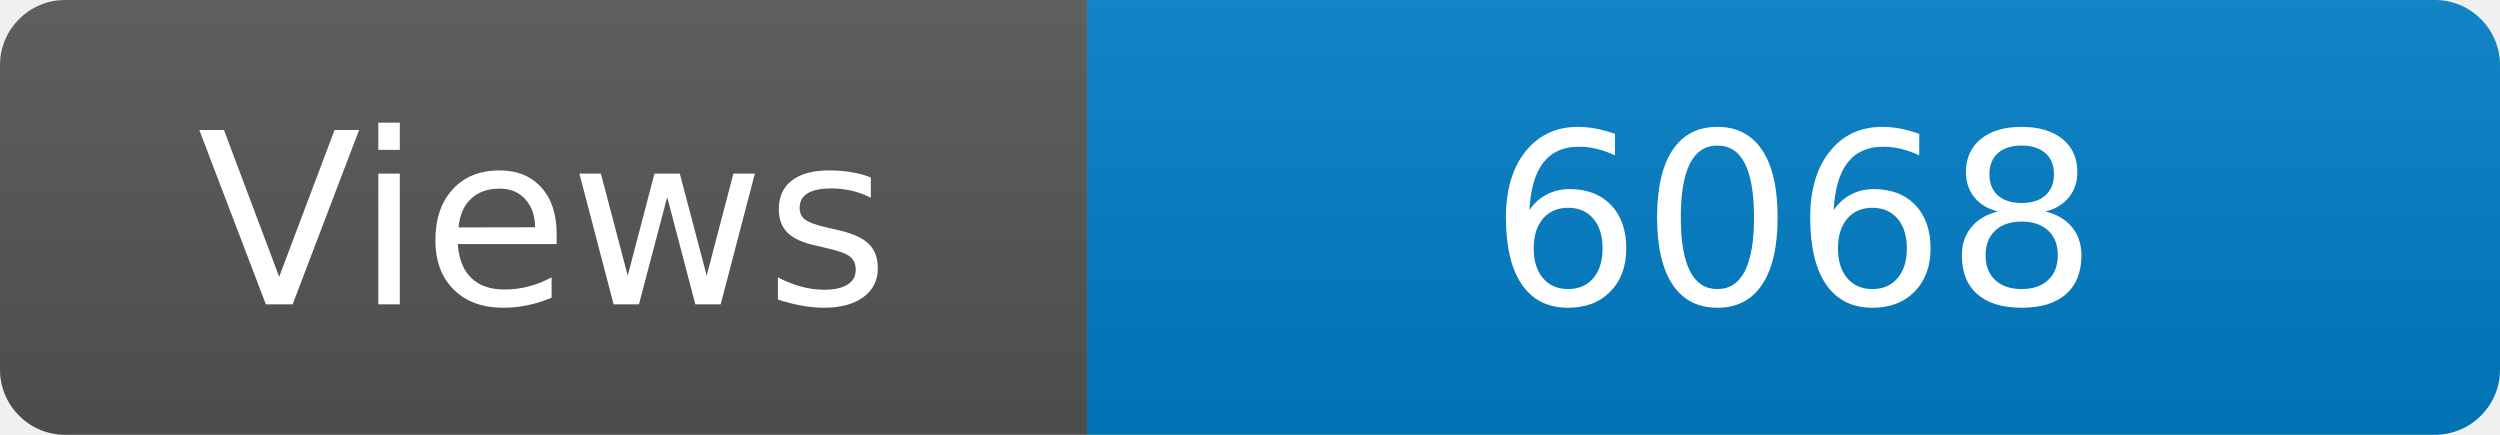
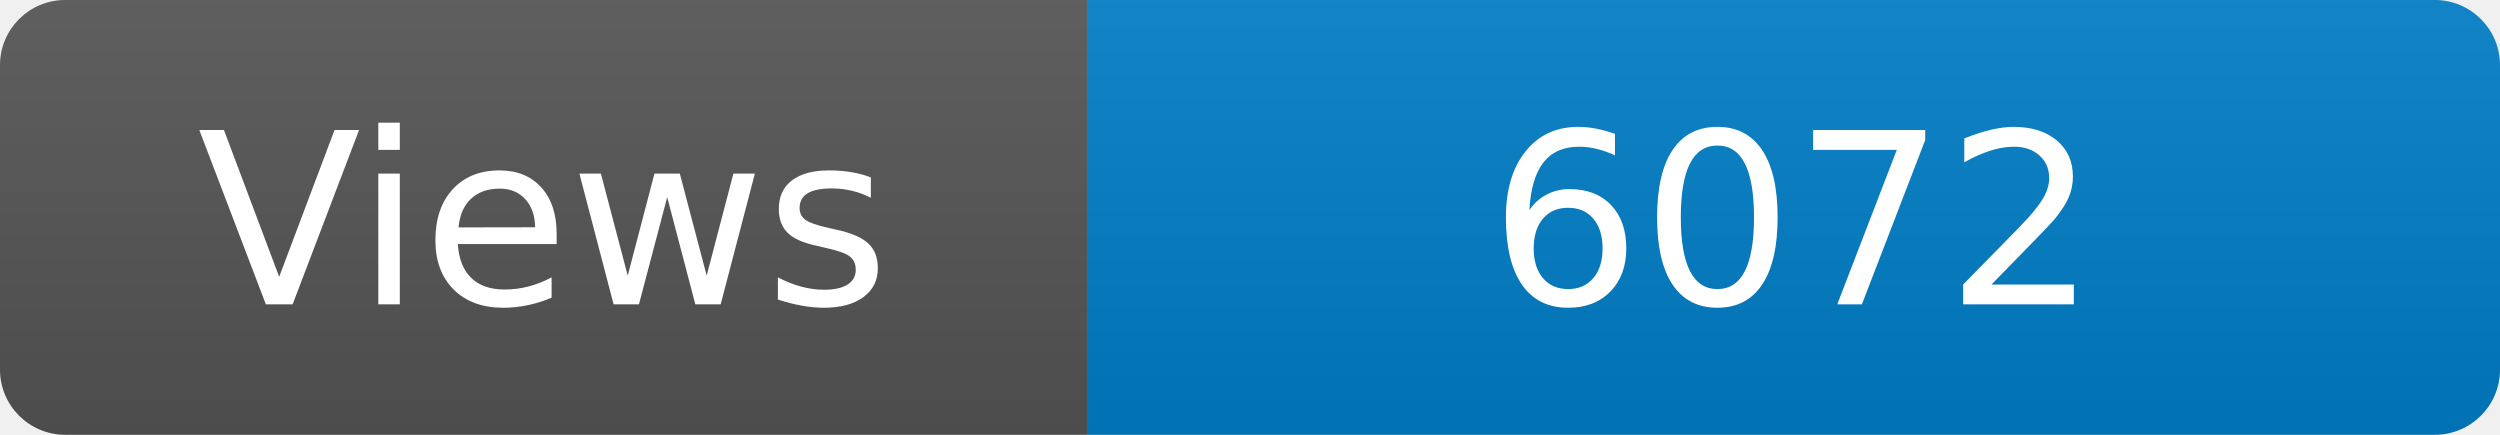
<svg xmlns="http://www.w3.org/2000/svg" width="115" height="20" role="img" aria-label="Maintained?: yes">
  <linearGradient id="s" x2="0" y2="100%">
    <stop offset="0" stop-color="#bbb" stop-opacity=".1" />
    <stop offset="1" stop-opacity=".1" />
  </linearGradient>
  <clipPath id="r">
    <rect width="115" height="20" rx="3" fill="#fff" />
  </clipPath>
  <g clip-path="url(#r)">
    <rect width="50" height="20" fill="#555" />
    <rect x="50" width="160" height="20" fill="#007ec6" />
    <rect width="115" height="20" fill="url(#s)" />
  </g>
  <g fill="#fff" text-anchor="middle" font-family="Verdana,Geneva,DejaVu Sans,sans-serif" font-size="110">
    <text x="250" y="140" transform="scale(.1)" fill="#fff">Views</text>
-     <text x="825" y="140" transform="scale(.1)" fill="#fff">6068</text>
+     <text x="825" y="140" transform="scale(.1)" fill="#fff">6072</text>
  </g>
</svg>
